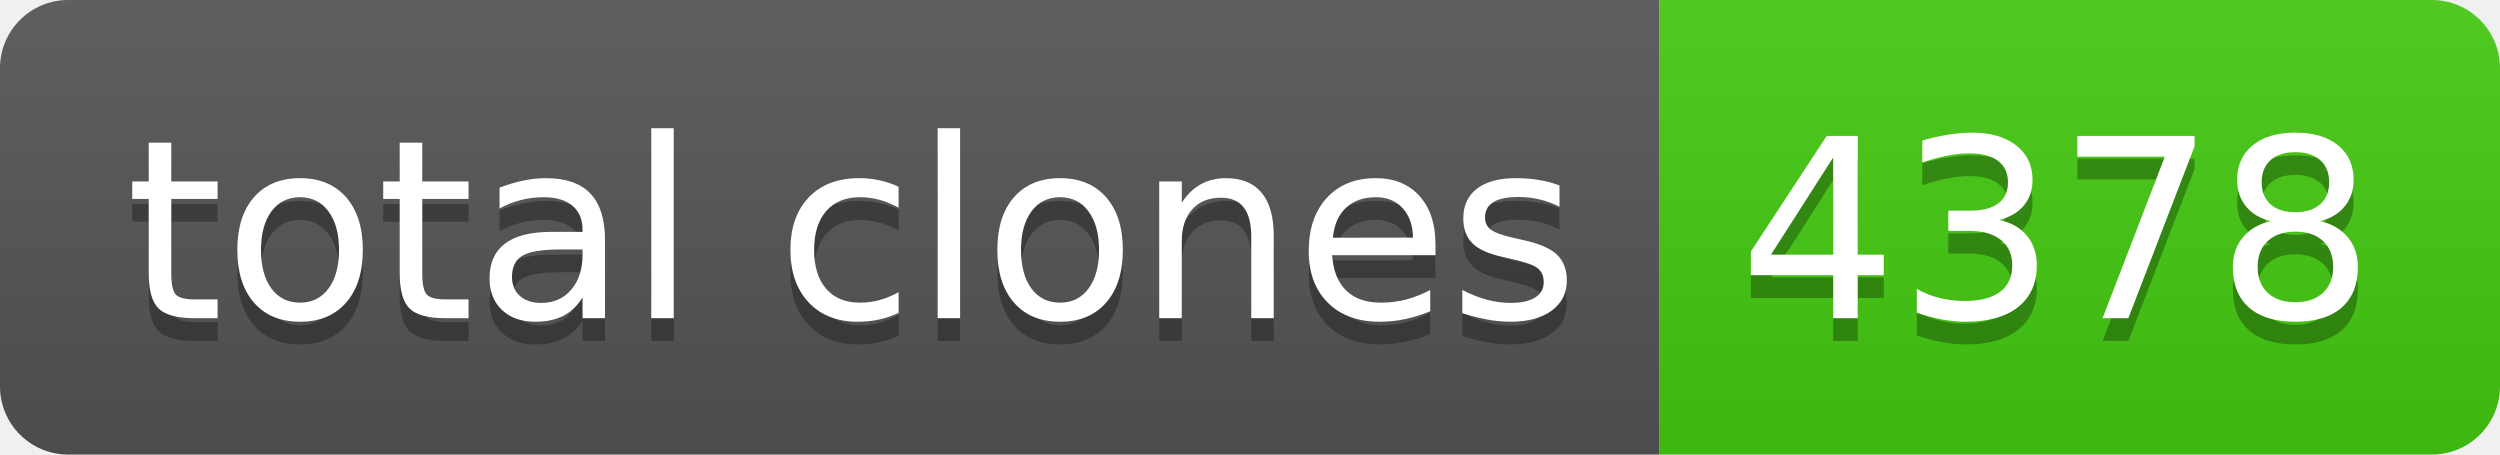
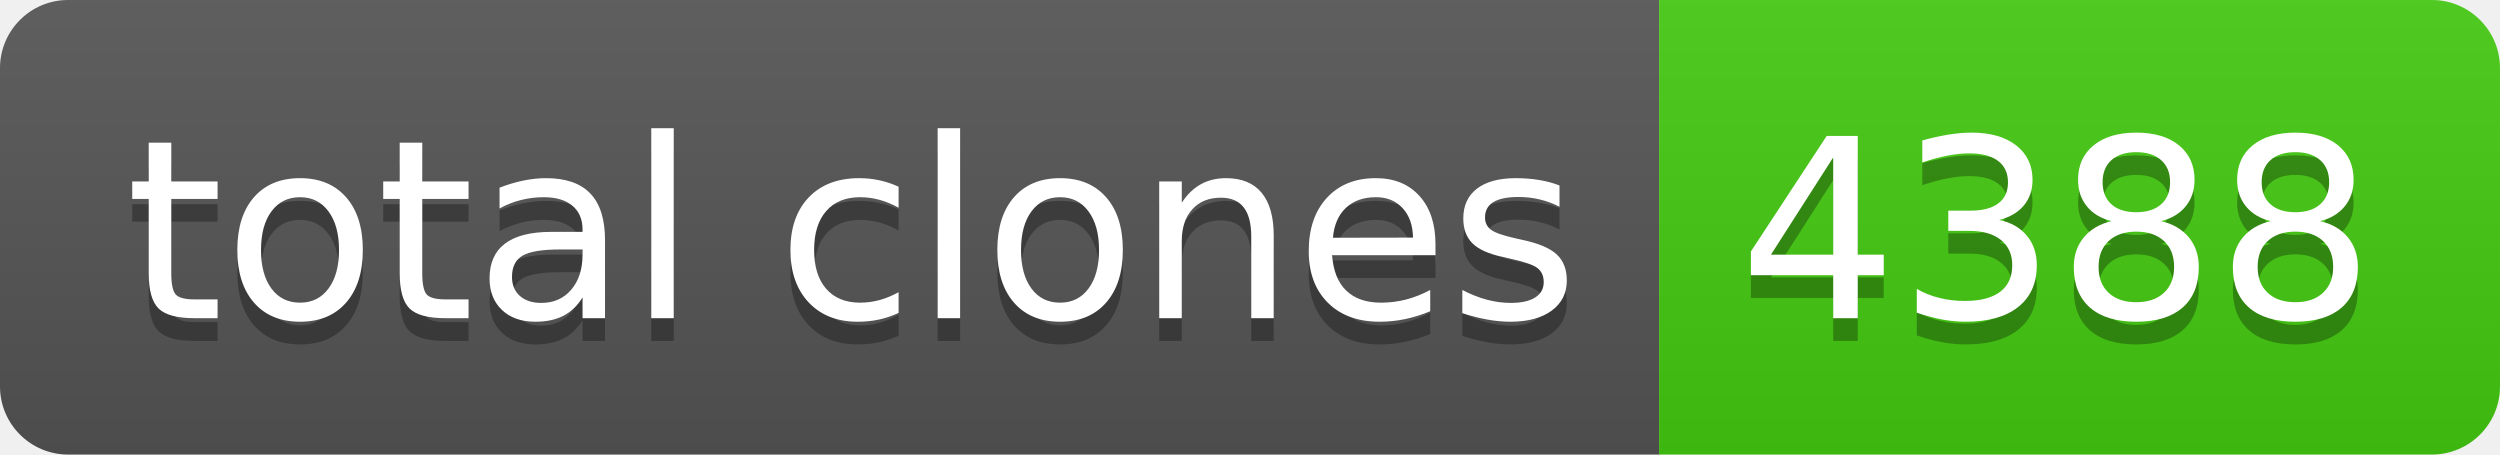
- <svg xmlns="http://www.w3.org/2000/svg" width="110" height="20" role="img" aria-label="total clones: 4378">
+ <svg xmlns="http://www.w3.org/2000/svg" width="110" height="20" role="img" aria-label="total clones: 4388">
  <linearGradient id="s" x2="0" y2="100%">
    <stop offset="0" stop-color="#bbb" stop-opacity=".1" />
    <stop offset="1" stop-opacity=".1" />
  </linearGradient>
  <clipPath id="r">
    <rect width="110" height="20" rx="3" fill="#fff" />
  </clipPath>
  <g clip-path="url(#r)">
    <rect width="73" height="20" fill="#555" />
    <rect x="73" width="37" height="20" fill="#4c1" />
    <rect width="110" height="20" fill="url(#s)" />
  </g>
  <g fill="#fff" text-anchor="middle" font-family="Verdana,Geneva,DejaVu Sans,sans-serif" text-rendering="geometricPrecision" font-size="110">
    <text aria-hidden="true" x="375" y="150" fill="#010101" fill-opacity=".3" transform="scale(.1)" textLength="630">total clones</text>
    <text x="375" y="140" transform="scale(.1)" fill="#fff" textLength="630">total clones</text>
-     <text aria-hidden="true" x="905" y="150" fill="#010101" fill-opacity=".3" transform="scale(.1)" textLength="270">4378</text>
-     <text x="905" y="140" transform="scale(.1)" fill="#fff" textLength="270">4378</text>
+     <text aria-hidden="true" x="905" y="150" fill="#010101" fill-opacity=".3" transform="scale(.1)" textLength="270">4388</text>
+     <text x="905" y="140" transform="scale(.1)" fill="#fff" textLength="270">4388</text>
  </g>
</svg>
